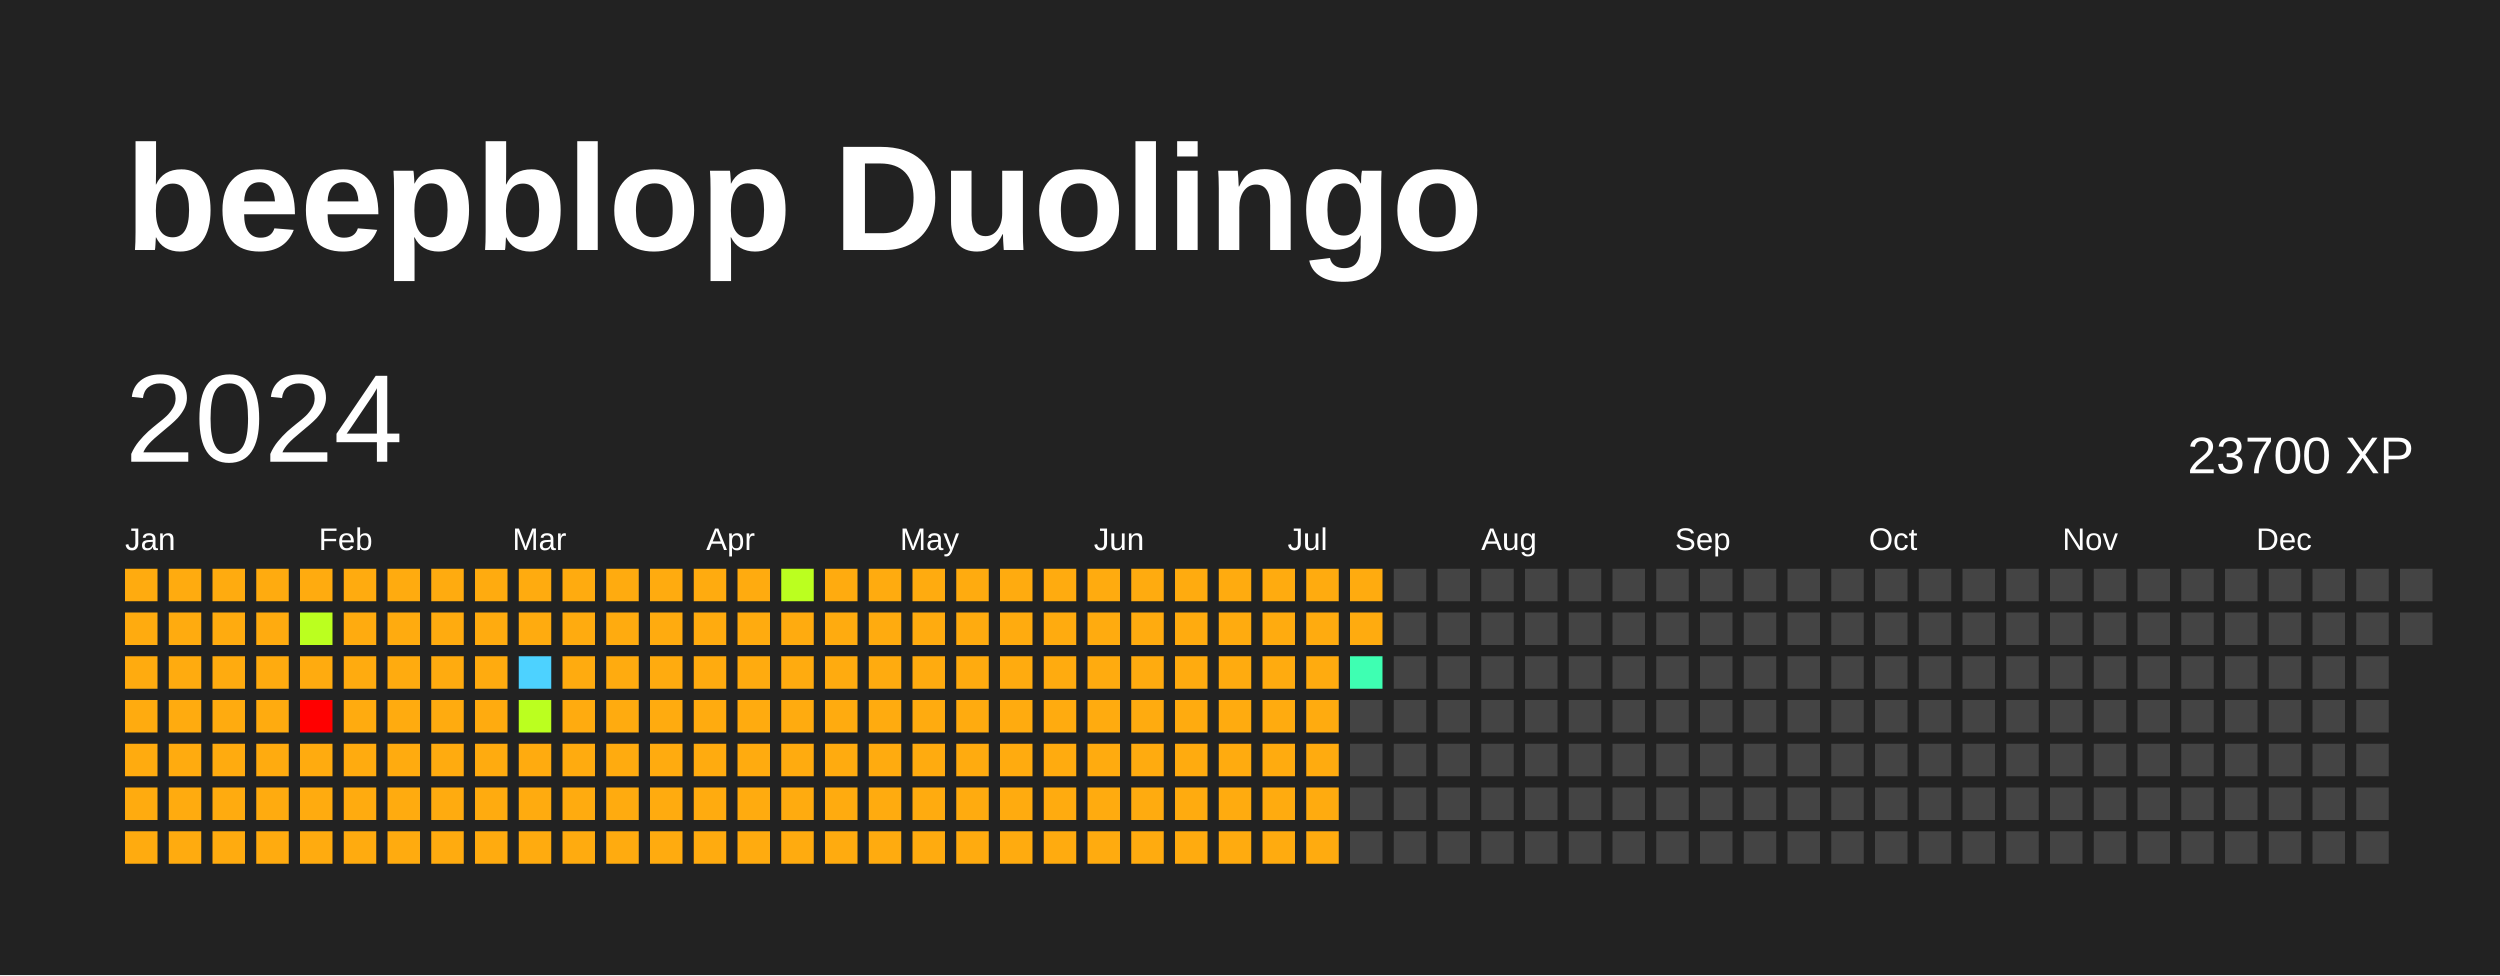
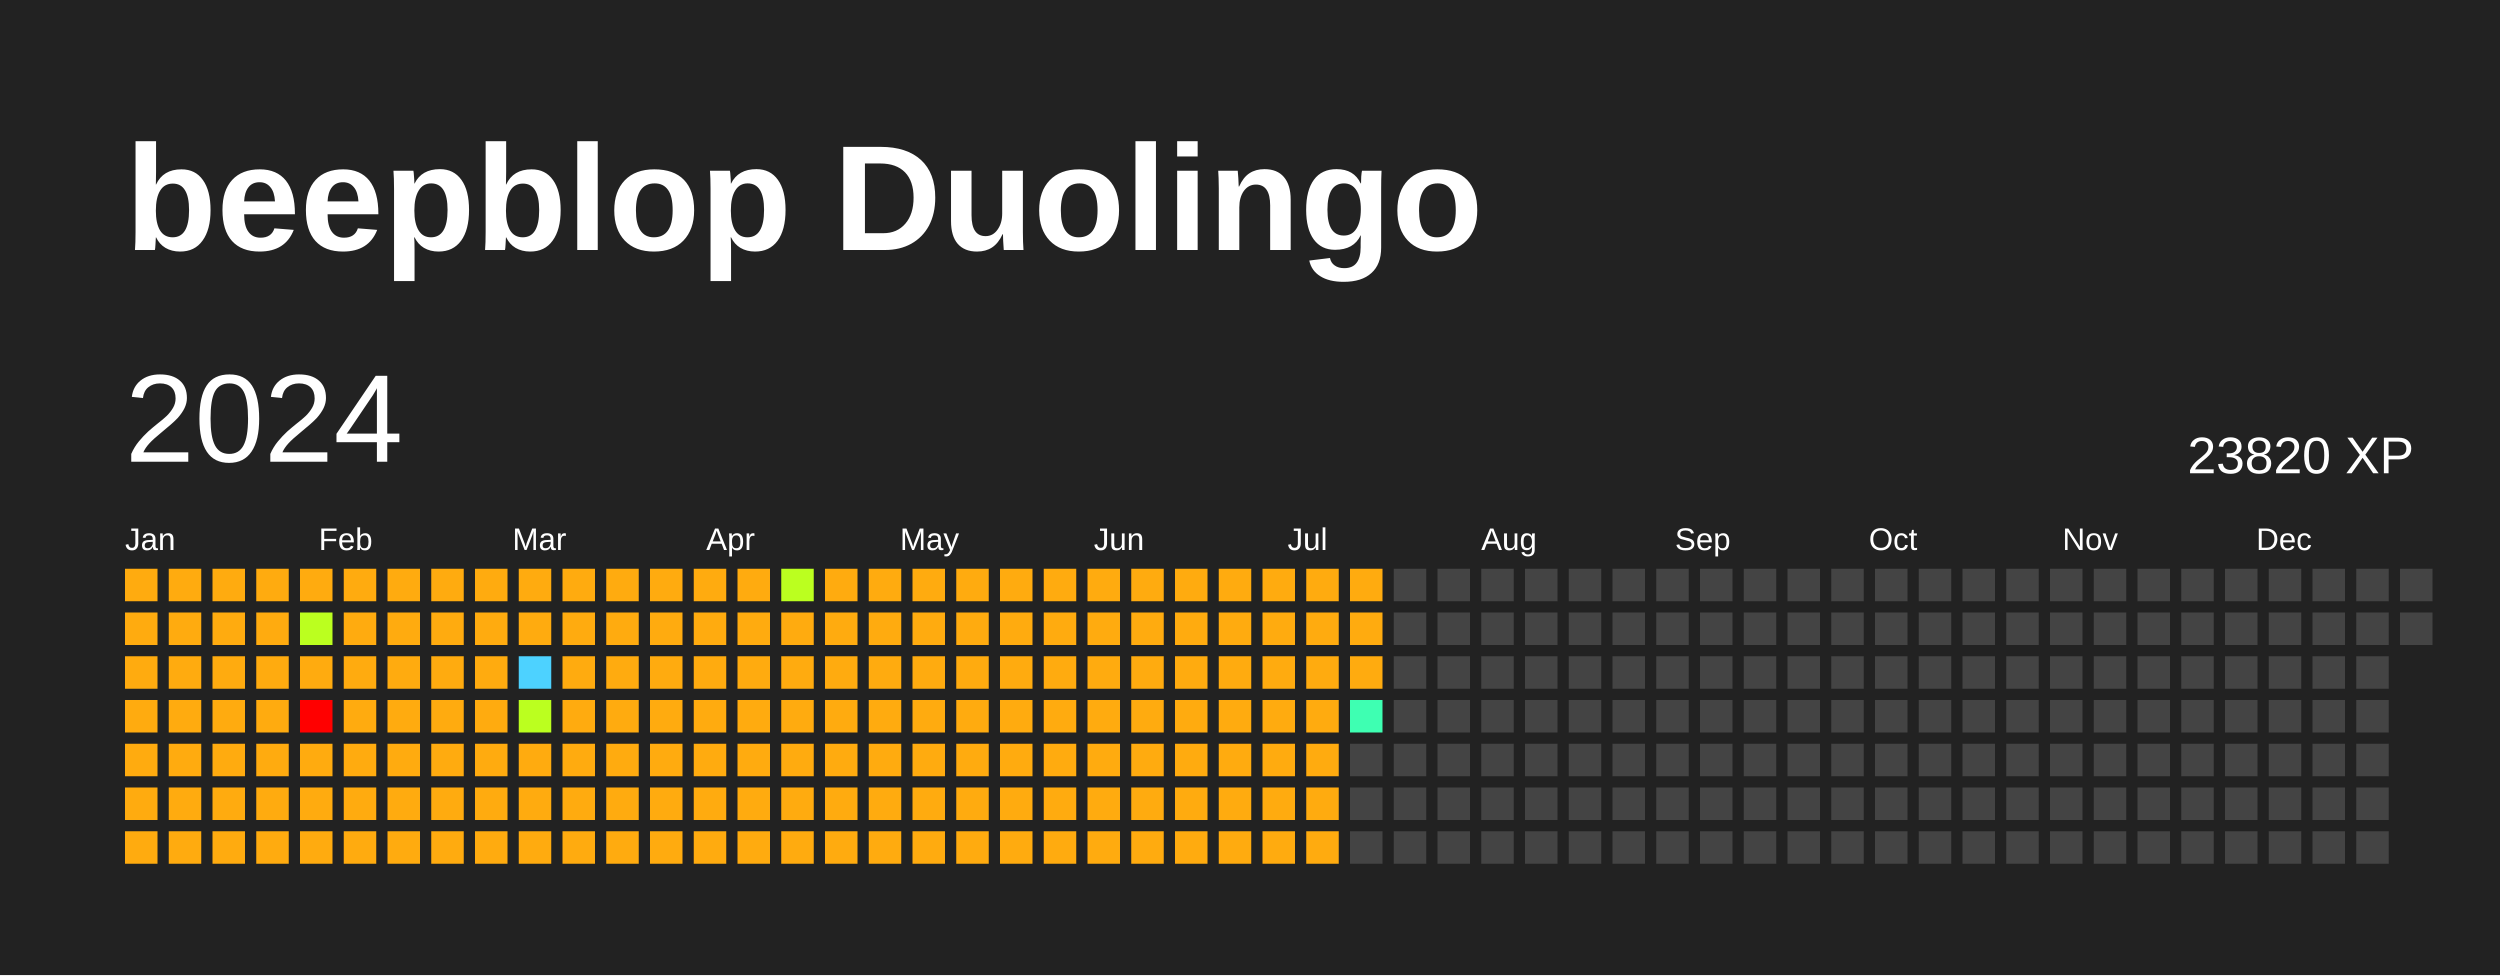
<svg xmlns="http://www.w3.org/2000/svg" baseProfile="full" height="78mm" version="1.1" viewBox="0,0,200,78" width="200mm">
  <defs />
  <rect fill="#222222" height="78" width="200" x="0" y="0" />
  <text fill="#FFFFFF" style="font-size:12px; font-family:Arial; font-weight:bold;" x="10" y="20">beepblop Duolingo</text>
  <text dominant-baseline="hanging" fill="#FFFFFF" style="font-size:10.0px; font-family:Arial;" x="10" y="30">2024</text>
-   <text dominant-baseline="hanging" fill="#FFFFFF" style="font-size:4.125px; font-family:Arial;" x="175" y="35">23700 XP</text>
+   <text dominant-baseline="hanging" fill="#FFFFFF" style="font-size:4.125px; font-family:Arial;" x="175" y="35">23820 XP</text>
  <text fill="#FFFFFF" style="font-size:2.5px; font-family:Arial" x="10.0" y="44">Jan</text>
  <text fill="#FFFFFF" style="font-size:2.5px; font-family:Arial" x="25.5" y="44">Feb</text>
  <text fill="#FFFFFF" style="font-size:2.5px; font-family:Arial" x="41.0" y="44">Mar</text>
  <text fill="#FFFFFF" style="font-size:2.5px; font-family:Arial" x="56.5" y="44">Apr</text>
  <text fill="#FFFFFF" style="font-size:2.5px; font-family:Arial" x="72.0" y="44">May</text>
  <text fill="#FFFFFF" style="font-size:2.5px; font-family:Arial" x="87.5" y="44">Jun</text>
  <text fill="#FFFFFF" style="font-size:2.5px; font-family:Arial" x="103.0" y="44">Jul</text>
  <text fill="#FFFFFF" style="font-size:2.5px; font-family:Arial" x="118.5" y="44">Aug</text>
  <text fill="#FFFFFF" style="font-size:2.5px; font-family:Arial" x="134.0" y="44">Sep</text>
  <text fill="#FFFFFF" style="font-size:2.5px; font-family:Arial" x="149.5" y="44">Oct</text>
  <text fill="#FFFFFF" style="font-size:2.5px; font-family:Arial" x="165.0" y="44">Nov</text>
  <text fill="#FFFFFF" style="font-size:2.5px; font-family:Arial" x="180.5" y="44">Dec</text>
  <rect fill="#ffab0f" height="2.6" width="2.6" x="10.0" y="45.5" />
  <rect fill="#ffab0f" height="2.6" width="2.6" x="10.0" y="49.0" />
  <rect fill="#ffab0f" height="2.6" width="2.6" x="10.0" y="52.5" />
  <rect fill="#ffab0f" height="2.6" width="2.6" x="10.0" y="56.0" />
  <rect fill="#ffab0f" height="2.6" width="2.6" x="10.0" y="59.5" />
  <rect fill="#ffab0f" height="2.6" width="2.6" x="10.0" y="63.0" />
  <rect fill="#ffab0f" height="2.6" width="2.6" x="10.0" y="66.5" />
  <rect fill="#ffab0f" height="2.6" width="2.6" x="13.5" y="45.5" />
  <rect fill="#ffab0f" height="2.6" width="2.6" x="13.5" y="49.0" />
  <rect fill="#ffab0f" height="2.6" width="2.6" x="13.5" y="52.5" />
  <rect fill="#ffab0f" height="2.6" width="2.6" x="13.5" y="56.0" />
  <rect fill="#ffab0f" height="2.6" width="2.6" x="13.5" y="59.5" />
  <rect fill="#ffab0f" height="2.6" width="2.6" x="13.5" y="63.0" />
  <rect fill="#ffab0f" height="2.6" width="2.6" x="13.5" y="66.5" />
  <rect fill="#ffab0f" height="2.6" width="2.6" x="17.0" y="45.5" />
  <rect fill="#ffab0f" height="2.6" width="2.6" x="17.0" y="49.0" />
  <rect fill="#ffab0f" height="2.6" width="2.6" x="17.0" y="52.5" />
  <rect fill="#ffab0f" height="2.6" width="2.6" x="17.0" y="56.0" />
  <rect fill="#ffab0f" height="2.6" width="2.6" x="17.0" y="59.5" />
  <rect fill="#ffab0f" height="2.6" width="2.6" x="17.0" y="63.0" />
  <rect fill="#ffab0f" height="2.6" width="2.6" x="17.0" y="66.5" />
  <rect fill="#ffab0f" height="2.6" width="2.6" x="20.5" y="45.5" />
  <rect fill="#ffab0f" height="2.6" width="2.6" x="20.5" y="49.0" />
  <rect fill="#ffab0f" height="2.6" width="2.6" x="20.5" y="52.5" />
  <rect fill="#ffab0f" height="2.6" width="2.6" x="20.5" y="56.0" />
  <rect fill="#ffab0f" height="2.6" width="2.6" x="20.5" y="59.5" />
  <rect fill="#ffab0f" height="2.6" width="2.6" x="20.5" y="63.0" />
  <rect fill="#ffab0f" height="2.6" width="2.6" x="20.5" y="66.5" />
  <rect fill="#ffab0f" height="2.6" width="2.6" x="24.0" y="45.5" />
  <rect fill="#bbff1f" height="2.6" width="2.6" x="24.0" y="49.0" />
  <rect fill="#ffab0f" height="2.6" width="2.6" x="24.0" y="52.5" />
  <rect fill="red" height="2.6" width="2.6" x="24.0" y="56.0" />
  <rect fill="#ffab0f" height="2.6" width="2.6" x="24.0" y="59.5" />
  <rect fill="#ffab0f" height="2.6" width="2.6" x="24.0" y="63.0" />
  <rect fill="#ffab0f" height="2.6" width="2.6" x="24.0" y="66.5" />
  <rect fill="#ffab0f" height="2.6" width="2.6" x="27.5" y="45.5" />
  <rect fill="#ffab0f" height="2.6" width="2.6" x="27.5" y="49.0" />
  <rect fill="#ffab0f" height="2.6" width="2.6" x="27.5" y="52.5" />
  <rect fill="#ffab0f" height="2.6" width="2.6" x="27.5" y="56.0" />
  <rect fill="#ffab0f" height="2.6" width="2.6" x="27.5" y="59.5" />
  <rect fill="#ffab0f" height="2.6" width="2.6" x="27.5" y="63.0" />
  <rect fill="#ffab0f" height="2.6" width="2.6" x="27.5" y="66.5" />
  <rect fill="#ffab0f" height="2.6" width="2.6" x="31.0" y="45.5" />
  <rect fill="#ffab0f" height="2.6" width="2.6" x="31.0" y="49.0" />
  <rect fill="#ffab0f" height="2.6" width="2.6" x="31.0" y="52.5" />
  <rect fill="#ffab0f" height="2.6" width="2.6" x="31.0" y="56.0" />
  <rect fill="#ffab0f" height="2.6" width="2.6" x="31.0" y="59.5" />
  <rect fill="#ffab0f" height="2.6" width="2.6" x="31.0" y="63.0" />
  <rect fill="#ffab0f" height="2.6" width="2.6" x="31.0" y="66.5" />
  <rect fill="#ffab0f" height="2.6" width="2.6" x="34.5" y="45.5" />
  <rect fill="#ffab0f" height="2.6" width="2.6" x="34.5" y="49.0" />
  <rect fill="#ffab0f" height="2.6" width="2.6" x="34.5" y="52.5" />
  <rect fill="#ffab0f" height="2.6" width="2.6" x="34.5" y="56.0" />
  <rect fill="#ffab0f" height="2.6" width="2.6" x="34.5" y="59.5" />
  <rect fill="#ffab0f" height="2.6" width="2.6" x="34.5" y="63.0" />
  <rect fill="#ffab0f" height="2.6" width="2.6" x="34.5" y="66.5" />
  <rect fill="#ffab0f" height="2.6" width="2.6" x="38.0" y="45.5" />
  <rect fill="#ffab0f" height="2.6" width="2.6" x="38.0" y="49.0" />
  <rect fill="#ffab0f" height="2.6" width="2.6" x="38.0" y="52.5" />
  <rect fill="#ffab0f" height="2.6" width="2.6" x="38.0" y="56.0" />
  <rect fill="#ffab0f" height="2.6" width="2.6" x="38.0" y="59.5" />
  <rect fill="#ffab0f" height="2.6" width="2.6" x="38.0" y="63.0" />
  <rect fill="#ffab0f" height="2.6" width="2.6" x="38.0" y="66.5" />
  <rect fill="#ffab0f" height="2.6" width="2.6" x="41.5" y="45.5" />
  <rect fill="#ffab0f" height="2.6" width="2.6" x="41.5" y="49.0" />
  <rect fill="#4dd2ff" height="2.6" width="2.6" x="41.5" y="52.5" />
  <rect fill="#bbff1f" height="2.6" width="2.6" x="41.5" y="56.0" />
  <rect fill="#ffab0f" height="2.6" width="2.6" x="41.5" y="59.5" />
  <rect fill="#ffab0f" height="2.6" width="2.6" x="41.5" y="63.0" />
  <rect fill="#ffab0f" height="2.6" width="2.6" x="41.5" y="66.5" />
  <rect fill="#ffab0f" height="2.6" width="2.6" x="45.0" y="45.5" />
  <rect fill="#ffab0f" height="2.6" width="2.6" x="45.0" y="49.0" />
  <rect fill="#ffab0f" height="2.6" width="2.6" x="45.0" y="52.5" />
  <rect fill="#ffab0f" height="2.6" width="2.6" x="45.0" y="56.0" />
  <rect fill="#ffab0f" height="2.6" width="2.6" x="45.0" y="59.5" />
  <rect fill="#ffab0f" height="2.6" width="2.6" x="45.0" y="63.0" />
  <rect fill="#ffab0f" height="2.6" width="2.6" x="45.0" y="66.5" />
  <rect fill="#ffab0f" height="2.6" width="2.6" x="48.5" y="45.5" />
  <rect fill="#ffab0f" height="2.6" width="2.6" x="48.5" y="49.0" />
  <rect fill="#ffab0f" height="2.6" width="2.6" x="48.5" y="52.5" />
  <rect fill="#ffab0f" height="2.6" width="2.6" x="48.5" y="56.0" />
  <rect fill="#ffab0f" height="2.6" width="2.6" x="48.5" y="59.5" />
  <rect fill="#ffab0f" height="2.6" width="2.6" x="48.5" y="63.0" />
  <rect fill="#ffab0f" height="2.6" width="2.6" x="48.5" y="66.5" />
  <rect fill="#ffab0f" height="2.6" width="2.6" x="52.0" y="45.5" />
  <rect fill="#ffab0f" height="2.6" width="2.6" x="52.0" y="49.0" />
  <rect fill="#ffab0f" height="2.6" width="2.6" x="52.0" y="52.5" />
  <rect fill="#ffab0f" height="2.6" width="2.6" x="52.0" y="56.0" />
  <rect fill="#ffab0f" height="2.6" width="2.6" x="52.0" y="59.5" />
  <rect fill="#ffab0f" height="2.6" width="2.6" x="52.0" y="63.0" />
  <rect fill="#ffab0f" height="2.6" width="2.6" x="52.0" y="66.5" />
  <rect fill="#ffab0f" height="2.6" width="2.6" x="55.5" y="45.5" />
  <rect fill="#ffab0f" height="2.6" width="2.6" x="55.5" y="49.0" />
  <rect fill="#ffab0f" height="2.6" width="2.6" x="55.5" y="52.5" />
  <rect fill="#ffab0f" height="2.6" width="2.6" x="55.5" y="56.0" />
  <rect fill="#ffab0f" height="2.6" width="2.6" x="55.5" y="59.5" />
  <rect fill="#ffab0f" height="2.6" width="2.6" x="55.5" y="63.0" />
  <rect fill="#ffab0f" height="2.6" width="2.6" x="55.5" y="66.5" />
  <rect fill="#ffab0f" height="2.6" width="2.6" x="59.0" y="45.5" />
  <rect fill="#ffab0f" height="2.6" width="2.6" x="59.0" y="49.0" />
  <rect fill="#ffab0f" height="2.6" width="2.6" x="59.0" y="52.5" />
  <rect fill="#ffab0f" height="2.6" width="2.6" x="59.0" y="56.0" />
  <rect fill="#ffab0f" height="2.6" width="2.6" x="59.0" y="59.5" />
  <rect fill="#ffab0f" height="2.6" width="2.6" x="59.0" y="63.0" />
  <rect fill="#ffab0f" height="2.6" width="2.6" x="59.0" y="66.5" />
  <rect fill="#bbff1f" height="2.6" width="2.6" x="62.5" y="45.5" />
  <rect fill="#ffab0f" height="2.6" width="2.6" x="62.5" y="49.0" />
  <rect fill="#ffab0f" height="2.6" width="2.6" x="62.5" y="52.5" />
  <rect fill="#ffab0f" height="2.6" width="2.6" x="62.5" y="56.0" />
  <rect fill="#ffab0f" height="2.6" width="2.6" x="62.5" y="59.5" />
  <rect fill="#ffab0f" height="2.6" width="2.6" x="62.5" y="63.0" />
  <rect fill="#ffab0f" height="2.6" width="2.6" x="62.5" y="66.5" />
  <rect fill="#ffab0f" height="2.6" width="2.6" x="66.0" y="45.5" />
  <rect fill="#ffab0f" height="2.6" width="2.6" x="66.0" y="49.0" />
  <rect fill="#ffab0f" height="2.6" width="2.6" x="66.0" y="52.5" />
  <rect fill="#ffab0f" height="2.6" width="2.6" x="66.0" y="56.0" />
  <rect fill="#ffab0f" height="2.6" width="2.6" x="66.0" y="59.5" />
  <rect fill="#ffab0f" height="2.6" width="2.6" x="66.0" y="63.0" />
  <rect fill="#ffab0f" height="2.6" width="2.6" x="66.0" y="66.5" />
  <rect fill="#ffab0f" height="2.6" width="2.6" x="69.5" y="45.5" />
  <rect fill="#ffab0f" height="2.6" width="2.6" x="69.5" y="49.0" />
  <rect fill="#ffab0f" height="2.6" width="2.6" x="69.5" y="52.5" />
  <rect fill="#ffab0f" height="2.6" width="2.6" x="69.5" y="56.0" />
  <rect fill="#ffab0f" height="2.6" width="2.6" x="69.5" y="59.5" />
  <rect fill="#ffab0f" height="2.6" width="2.6" x="69.5" y="63.0" />
  <rect fill="#ffab0f" height="2.6" width="2.6" x="69.5" y="66.5" />
  <rect fill="#ffab0f" height="2.6" width="2.6" x="73.0" y="45.5" />
  <rect fill="#ffab0f" height="2.6" width="2.6" x="73.0" y="49.0" />
  <rect fill="#ffab0f" height="2.6" width="2.6" x="73.0" y="52.5" />
  <rect fill="#ffab0f" height="2.6" width="2.6" x="73.0" y="56.0" />
  <rect fill="#ffab0f" height="2.6" width="2.6" x="73.0" y="59.5" />
  <rect fill="#ffab0f" height="2.6" width="2.6" x="73.0" y="63.0" />
  <rect fill="#ffab0f" height="2.6" width="2.6" x="73.0" y="66.5" />
  <rect fill="#ffab0f" height="2.6" width="2.6" x="76.5" y="45.5" />
  <rect fill="#ffab0f" height="2.6" width="2.6" x="76.5" y="49.0" />
  <rect fill="#ffab0f" height="2.6" width="2.6" x="76.5" y="52.5" />
  <rect fill="#ffab0f" height="2.6" width="2.6" x="76.5" y="56.0" />
  <rect fill="#ffab0f" height="2.6" width="2.6" x="76.5" y="59.5" />
  <rect fill="#ffab0f" height="2.6" width="2.6" x="76.5" y="63.0" />
  <rect fill="#ffab0f" height="2.6" width="2.6" x="76.5" y="66.5" />
  <rect fill="#ffab0f" height="2.6" width="2.6" x="80.0" y="45.5" />
  <rect fill="#ffab0f" height="2.6" width="2.6" x="80.0" y="49.0" />
  <rect fill="#ffab0f" height="2.6" width="2.6" x="80.0" y="52.5" />
  <rect fill="#ffab0f" height="2.6" width="2.6" x="80.0" y="56.0" />
  <rect fill="#ffab0f" height="2.6" width="2.6" x="80.0" y="59.5" />
  <rect fill="#ffab0f" height="2.6" width="2.6" x="80.0" y="63.0" />
  <rect fill="#ffab0f" height="2.6" width="2.6" x="80.0" y="66.5" />
  <rect fill="#ffab0f" height="2.6" width="2.6" x="83.5" y="45.5" />
  <rect fill="#ffab0f" height="2.6" width="2.6" x="83.5" y="49.0" />
  <rect fill="#ffab0f" height="2.6" width="2.6" x="83.5" y="52.5" />
  <rect fill="#ffab0f" height="2.6" width="2.6" x="83.5" y="56.0" />
  <rect fill="#ffab0f" height="2.6" width="2.6" x="83.5" y="59.5" />
  <rect fill="#ffab0f" height="2.6" width="2.6" x="83.5" y="63.0" />
  <rect fill="#ffab0f" height="2.6" width="2.6" x="83.5" y="66.5" />
  <rect fill="#ffab0f" height="2.6" width="2.6" x="87.0" y="45.5" />
  <rect fill="#ffab0f" height="2.6" width="2.6" x="87.0" y="49.0" />
  <rect fill="#ffab0f" height="2.6" width="2.6" x="87.0" y="52.5" />
  <rect fill="#ffab0f" height="2.6" width="2.6" x="87.0" y="56.0" />
  <rect fill="#ffab0f" height="2.6" width="2.6" x="87.0" y="59.5" />
  <rect fill="#ffab0f" height="2.6" width="2.6" x="87.0" y="63.0" />
  <rect fill="#ffab0f" height="2.6" width="2.6" x="87.0" y="66.5" />
  <rect fill="#ffab0f" height="2.6" width="2.6" x="90.5" y="45.5" />
  <rect fill="#ffab0f" height="2.6" width="2.6" x="90.5" y="49.0" />
  <rect fill="#ffab0f" height="2.6" width="2.6" x="90.5" y="52.5" />
  <rect fill="#ffab0f" height="2.6" width="2.6" x="90.5" y="56.0" />
  <rect fill="#ffab0f" height="2.6" width="2.6" x="90.5" y="59.5" />
  <rect fill="#ffab0f" height="2.6" width="2.6" x="90.5" y="63.0" />
  <rect fill="#ffab0f" height="2.6" width="2.6" x="90.5" y="66.5" />
  <rect fill="#ffab0f" height="2.6" width="2.6" x="94.0" y="45.5" />
  <rect fill="#ffab0f" height="2.6" width="2.6" x="94.0" y="49.0" />
  <rect fill="#ffab0f" height="2.6" width="2.6" x="94.0" y="52.5" />
  <rect fill="#ffab0f" height="2.6" width="2.6" x="94.0" y="56.0" />
  <rect fill="#ffab0f" height="2.6" width="2.6" x="94.0" y="59.5" />
  <rect fill="#ffab0f" height="2.6" width="2.6" x="94.0" y="63.0" />
  <rect fill="#ffab0f" height="2.6" width="2.6" x="94.0" y="66.5" />
  <rect fill="#ffab0f" height="2.6" width="2.6" x="97.5" y="45.5" />
  <rect fill="#ffab0f" height="2.6" width="2.6" x="97.5" y="49.0" />
  <rect fill="#ffab0f" height="2.6" width="2.6" x="97.5" y="52.5" />
  <rect fill="#ffab0f" height="2.6" width="2.6" x="97.5" y="56.0" />
  <rect fill="#ffab0f" height="2.6" width="2.6" x="97.5" y="59.5" />
  <rect fill="#ffab0f" height="2.6" width="2.6" x="97.5" y="63.0" />
  <rect fill="#ffab0f" height="2.6" width="2.6" x="97.5" y="66.5" />
  <rect fill="#ffab0f" height="2.6" width="2.6" x="101.0" y="45.5" />
  <rect fill="#ffab0f" height="2.6" width="2.6" x="101.0" y="49.0" />
  <rect fill="#ffab0f" height="2.6" width="2.6" x="101.0" y="52.5" />
  <rect fill="#ffab0f" height="2.6" width="2.6" x="101.0" y="56.0" />
  <rect fill="#ffab0f" height="2.6" width="2.6" x="101.0" y="59.5" />
  <rect fill="#ffab0f" height="2.6" width="2.6" x="101.0" y="63.0" />
  <rect fill="#ffab0f" height="2.6" width="2.6" x="101.0" y="66.5" />
  <rect fill="#ffab0f" height="2.6" width="2.6" x="104.5" y="45.5" />
  <rect fill="#ffab0f" height="2.6" width="2.6" x="104.5" y="49.0" />
  <rect fill="#ffab0f" height="2.6" width="2.6" x="104.5" y="52.5" />
  <rect fill="#ffab0f" height="2.6" width="2.6" x="104.5" y="56.0" />
  <rect fill="#ffab0f" height="2.6" width="2.6" x="104.5" y="59.5" />
  <rect fill="#ffab0f" height="2.6" width="2.6" x="104.5" y="63.0" />
  <rect fill="#ffab0f" height="2.6" width="2.6" x="104.5" y="66.5" />
  <rect fill="#ffab0f" height="2.6" width="2.6" x="108.0" y="45.5" />
  <rect fill="#ffab0f" height="2.6" width="2.6" x="108.0" y="49.0" />
-   <rect fill="#3effb2" height="2.6" width="2.6" x="108.0" y="52.5" />
-   <rect fill="#444444" height="2.6" width="2.6" x="108.0" y="56.0" />
+   <rect fill="#ffab0f" height="2.6" width="2.6" x="108.0" y="52.5" />
+   <rect fill="#3effb2" height="2.6" width="2.6" x="108.0" y="56.0" />
  <rect fill="#444444" height="2.6" width="2.6" x="108.0" y="59.5" />
  <rect fill="#444444" height="2.6" width="2.6" x="108.0" y="63.0" />
  <rect fill="#444444" height="2.6" width="2.6" x="108.0" y="66.5" />
  <rect fill="#444444" height="2.6" width="2.6" x="111.5" y="45.5" />
  <rect fill="#444444" height="2.6" width="2.6" x="111.5" y="49.0" />
  <rect fill="#444444" height="2.6" width="2.6" x="111.5" y="52.5" />
  <rect fill="#444444" height="2.6" width="2.6" x="111.5" y="56.0" />
  <rect fill="#444444" height="2.6" width="2.6" x="111.5" y="59.5" />
  <rect fill="#444444" height="2.6" width="2.6" x="111.5" y="63.0" />
  <rect fill="#444444" height="2.6" width="2.6" x="111.5" y="66.5" />
  <rect fill="#444444" height="2.6" width="2.6" x="115.0" y="45.5" />
  <rect fill="#444444" height="2.6" width="2.6" x="115.0" y="49.0" />
  <rect fill="#444444" height="2.6" width="2.6" x="115.0" y="52.5" />
  <rect fill="#444444" height="2.6" width="2.6" x="115.0" y="56.0" />
  <rect fill="#444444" height="2.6" width="2.6" x="115.0" y="59.5" />
  <rect fill="#444444" height="2.6" width="2.6" x="115.0" y="63.0" />
  <rect fill="#444444" height="2.6" width="2.6" x="115.0" y="66.5" />
  <rect fill="#444444" height="2.6" width="2.6" x="118.5" y="45.5" />
  <rect fill="#444444" height="2.6" width="2.6" x="118.5" y="49.0" />
  <rect fill="#444444" height="2.6" width="2.6" x="118.5" y="52.5" />
  <rect fill="#444444" height="2.6" width="2.6" x="118.5" y="56.0" />
  <rect fill="#444444" height="2.6" width="2.6" x="118.5" y="59.5" />
  <rect fill="#444444" height="2.6" width="2.6" x="118.5" y="63.0" />
  <rect fill="#444444" height="2.6" width="2.6" x="118.5" y="66.5" />
  <rect fill="#444444" height="2.6" width="2.6" x="122.0" y="45.5" />
  <rect fill="#444444" height="2.6" width="2.6" x="122.0" y="49.0" />
  <rect fill="#444444" height="2.6" width="2.6" x="122.0" y="52.5" />
  <rect fill="#444444" height="2.6" width="2.6" x="122.0" y="56.0" />
  <rect fill="#444444" height="2.6" width="2.6" x="122.0" y="59.5" />
  <rect fill="#444444" height="2.6" width="2.6" x="122.0" y="63.0" />
  <rect fill="#444444" height="2.6" width="2.6" x="122.0" y="66.5" />
  <rect fill="#444444" height="2.6" width="2.6" x="125.5" y="45.5" />
  <rect fill="#444444" height="2.6" width="2.6" x="125.5" y="49.0" />
  <rect fill="#444444" height="2.6" width="2.6" x="125.5" y="52.5" />
  <rect fill="#444444" height="2.6" width="2.6" x="125.5" y="56.0" />
  <rect fill="#444444" height="2.6" width="2.6" x="125.5" y="59.5" />
  <rect fill="#444444" height="2.6" width="2.6" x="125.5" y="63.0" />
  <rect fill="#444444" height="2.6" width="2.6" x="125.5" y="66.5" />
  <rect fill="#444444" height="2.6" width="2.6" x="129.0" y="45.5" />
  <rect fill="#444444" height="2.6" width="2.6" x="129.0" y="49.0" />
  <rect fill="#444444" height="2.6" width="2.6" x="129.0" y="52.5" />
  <rect fill="#444444" height="2.6" width="2.6" x="129.0" y="56.0" />
  <rect fill="#444444" height="2.6" width="2.6" x="129.0" y="59.5" />
  <rect fill="#444444" height="2.6" width="2.6" x="129.0" y="63.0" />
  <rect fill="#444444" height="2.6" width="2.6" x="129.0" y="66.5" />
  <rect fill="#444444" height="2.6" width="2.6" x="132.5" y="45.5" />
  <rect fill="#444444" height="2.6" width="2.6" x="132.5" y="49.0" />
  <rect fill="#444444" height="2.6" width="2.6" x="132.5" y="52.5" />
  <rect fill="#444444" height="2.6" width="2.6" x="132.5" y="56.0" />
  <rect fill="#444444" height="2.6" width="2.6" x="132.5" y="59.5" />
  <rect fill="#444444" height="2.6" width="2.6" x="132.5" y="63.0" />
  <rect fill="#444444" height="2.6" width="2.6" x="132.5" y="66.5" />
  <rect fill="#444444" height="2.6" width="2.6" x="136.0" y="45.5" />
  <rect fill="#444444" height="2.6" width="2.6" x="136.0" y="49.0" />
  <rect fill="#444444" height="2.6" width="2.6" x="136.0" y="52.5" />
  <rect fill="#444444" height="2.6" width="2.6" x="136.0" y="56.0" />
  <rect fill="#444444" height="2.6" width="2.6" x="136.0" y="59.5" />
  <rect fill="#444444" height="2.6" width="2.6" x="136.0" y="63.0" />
  <rect fill="#444444" height="2.6" width="2.6" x="136.0" y="66.5" />
  <rect fill="#444444" height="2.6" width="2.6" x="139.5" y="45.5" />
  <rect fill="#444444" height="2.6" width="2.6" x="139.5" y="49.0" />
  <rect fill="#444444" height="2.6" width="2.6" x="139.5" y="52.5" />
  <rect fill="#444444" height="2.6" width="2.6" x="139.5" y="56.0" />
  <rect fill="#444444" height="2.6" width="2.6" x="139.5" y="59.5" />
  <rect fill="#444444" height="2.6" width="2.6" x="139.5" y="63.0" />
  <rect fill="#444444" height="2.6" width="2.6" x="139.5" y="66.5" />
  <rect fill="#444444" height="2.6" width="2.6" x="143.0" y="45.5" />
  <rect fill="#444444" height="2.6" width="2.6" x="143.0" y="49.0" />
  <rect fill="#444444" height="2.6" width="2.6" x="143.0" y="52.5" />
  <rect fill="#444444" height="2.6" width="2.6" x="143.0" y="56.0" />
  <rect fill="#444444" height="2.6" width="2.6" x="143.0" y="59.5" />
  <rect fill="#444444" height="2.6" width="2.6" x="143.0" y="63.0" />
  <rect fill="#444444" height="2.6" width="2.6" x="143.0" y="66.5" />
  <rect fill="#444444" height="2.6" width="2.6" x="146.5" y="45.5" />
  <rect fill="#444444" height="2.6" width="2.6" x="146.5" y="49.0" />
  <rect fill="#444444" height="2.6" width="2.6" x="146.5" y="52.5" />
  <rect fill="#444444" height="2.6" width="2.6" x="146.5" y="56.0" />
  <rect fill="#444444" height="2.6" width="2.6" x="146.5" y="59.5" />
  <rect fill="#444444" height="2.6" width="2.6" x="146.5" y="63.0" />
  <rect fill="#444444" height="2.6" width="2.6" x="146.5" y="66.5" />
  <rect fill="#444444" height="2.6" width="2.6" x="150.0" y="45.5" />
  <rect fill="#444444" height="2.6" width="2.6" x="150.0" y="49.0" />
  <rect fill="#444444" height="2.6" width="2.6" x="150.0" y="52.5" />
  <rect fill="#444444" height="2.6" width="2.6" x="150.0" y="56.0" />
  <rect fill="#444444" height="2.6" width="2.6" x="150.0" y="59.5" />
  <rect fill="#444444" height="2.6" width="2.6" x="150.0" y="63.0" />
  <rect fill="#444444" height="2.6" width="2.6" x="150.0" y="66.5" />
  <rect fill="#444444" height="2.6" width="2.6" x="153.5" y="45.5" />
  <rect fill="#444444" height="2.6" width="2.6" x="153.5" y="49.0" />
  <rect fill="#444444" height="2.6" width="2.6" x="153.5" y="52.5" />
  <rect fill="#444444" height="2.6" width="2.6" x="153.5" y="56.0" />
  <rect fill="#444444" height="2.6" width="2.6" x="153.5" y="59.5" />
  <rect fill="#444444" height="2.6" width="2.6" x="153.5" y="63.0" />
  <rect fill="#444444" height="2.6" width="2.6" x="153.5" y="66.5" />
  <rect fill="#444444" height="2.6" width="2.6" x="157.0" y="45.5" />
  <rect fill="#444444" height="2.6" width="2.6" x="157.0" y="49.0" />
  <rect fill="#444444" height="2.6" width="2.6" x="157.0" y="52.5" />
  <rect fill="#444444" height="2.6" width="2.6" x="157.0" y="56.0" />
  <rect fill="#444444" height="2.6" width="2.6" x="157.0" y="59.5" />
  <rect fill="#444444" height="2.6" width="2.6" x="157.0" y="63.0" />
  <rect fill="#444444" height="2.6" width="2.6" x="157.0" y="66.5" />
  <rect fill="#444444" height="2.6" width="2.6" x="160.5" y="45.5" />
  <rect fill="#444444" height="2.6" width="2.6" x="160.5" y="49.0" />
  <rect fill="#444444" height="2.6" width="2.6" x="160.5" y="52.5" />
  <rect fill="#444444" height="2.6" width="2.6" x="160.5" y="56.0" />
  <rect fill="#444444" height="2.6" width="2.6" x="160.5" y="59.5" />
  <rect fill="#444444" height="2.6" width="2.6" x="160.5" y="63.0" />
  <rect fill="#444444" height="2.6" width="2.6" x="160.5" y="66.5" />
  <rect fill="#444444" height="2.6" width="2.6" x="164.0" y="45.5" />
  <rect fill="#444444" height="2.6" width="2.6" x="164.0" y="49.0" />
  <rect fill="#444444" height="2.6" width="2.6" x="164.0" y="52.5" />
  <rect fill="#444444" height="2.6" width="2.6" x="164.0" y="56.0" />
  <rect fill="#444444" height="2.6" width="2.6" x="164.0" y="59.5" />
  <rect fill="#444444" height="2.6" width="2.6" x="164.0" y="63.0" />
  <rect fill="#444444" height="2.6" width="2.6" x="164.0" y="66.5" />
  <rect fill="#444444" height="2.6" width="2.6" x="167.5" y="45.5" />
  <rect fill="#444444" height="2.6" width="2.6" x="167.5" y="49.0" />
  <rect fill="#444444" height="2.6" width="2.6" x="167.5" y="52.5" />
  <rect fill="#444444" height="2.6" width="2.6" x="167.5" y="56.0" />
  <rect fill="#444444" height="2.6" width="2.6" x="167.5" y="59.5" />
  <rect fill="#444444" height="2.6" width="2.6" x="167.5" y="63.0" />
  <rect fill="#444444" height="2.6" width="2.6" x="167.5" y="66.5" />
  <rect fill="#444444" height="2.6" width="2.6" x="171.0" y="45.5" />
  <rect fill="#444444" height="2.6" width="2.6" x="171.0" y="49.0" />
  <rect fill="#444444" height="2.6" width="2.6" x="171.0" y="52.5" />
  <rect fill="#444444" height="2.6" width="2.6" x="171.0" y="56.0" />
  <rect fill="#444444" height="2.6" width="2.6" x="171.0" y="59.5" />
  <rect fill="#444444" height="2.6" width="2.6" x="171.0" y="63.0" />
  <rect fill="#444444" height="2.6" width="2.6" x="171.0" y="66.5" />
  <rect fill="#444444" height="2.6" width="2.6" x="174.5" y="45.5" />
  <rect fill="#444444" height="2.6" width="2.6" x="174.5" y="49.0" />
  <rect fill="#444444" height="2.6" width="2.6" x="174.5" y="52.5" />
  <rect fill="#444444" height="2.6" width="2.6" x="174.5" y="56.0" />
  <rect fill="#444444" height="2.6" width="2.6" x="174.5" y="59.5" />
  <rect fill="#444444" height="2.6" width="2.6" x="174.5" y="63.0" />
  <rect fill="#444444" height="2.6" width="2.6" x="174.5" y="66.5" />
  <rect fill="#444444" height="2.6" width="2.6" x="178.0" y="45.5" />
  <rect fill="#444444" height="2.6" width="2.6" x="178.0" y="49.0" />
  <rect fill="#444444" height="2.6" width="2.6" x="178.0" y="52.5" />
  <rect fill="#444444" height="2.6" width="2.6" x="178.0" y="56.0" />
  <rect fill="#444444" height="2.6" width="2.6" x="178.0" y="59.5" />
  <rect fill="#444444" height="2.6" width="2.6" x="178.0" y="63.0" />
  <rect fill="#444444" height="2.6" width="2.6" x="178.0" y="66.5" />
  <rect fill="#444444" height="2.6" width="2.6" x="181.5" y="45.5" />
  <rect fill="#444444" height="2.6" width="2.6" x="181.5" y="49.0" />
  <rect fill="#444444" height="2.6" width="2.6" x="181.5" y="52.5" />
  <rect fill="#444444" height="2.6" width="2.6" x="181.5" y="56.0" />
  <rect fill="#444444" height="2.6" width="2.6" x="181.5" y="59.5" />
  <rect fill="#444444" height="2.6" width="2.6" x="181.5" y="63.0" />
  <rect fill="#444444" height="2.6" width="2.6" x="181.5" y="66.5" />
  <rect fill="#444444" height="2.6" width="2.6" x="185.0" y="45.5" />
  <rect fill="#444444" height="2.6" width="2.6" x="185.0" y="49.0" />
  <rect fill="#444444" height="2.6" width="2.6" x="185.0" y="52.5" />
  <rect fill="#444444" height="2.6" width="2.6" x="185.0" y="56.0" />
  <rect fill="#444444" height="2.6" width="2.6" x="185.0" y="59.5" />
  <rect fill="#444444" height="2.6" width="2.6" x="185.0" y="63.0" />
  <rect fill="#444444" height="2.6" width="2.6" x="185.0" y="66.5" />
  <rect fill="#444444" height="2.6" width="2.6" x="188.5" y="45.5" />
  <rect fill="#444444" height="2.6" width="2.6" x="188.5" y="49.0" />
  <rect fill="#444444" height="2.6" width="2.6" x="188.5" y="52.5" />
  <rect fill="#444444" height="2.6" width="2.6" x="188.5" y="56.0" />
  <rect fill="#444444" height="2.6" width="2.6" x="188.5" y="59.5" />
  <rect fill="#444444" height="2.6" width="2.6" x="188.5" y="63.0" />
  <rect fill="#444444" height="2.6" width="2.6" x="188.5" y="66.5" />
  <rect fill="#444444" height="2.6" width="2.6" x="192.0" y="45.5" />
  <rect fill="#444444" height="2.6" width="2.6" x="192.0" y="49.0" />
</svg>
